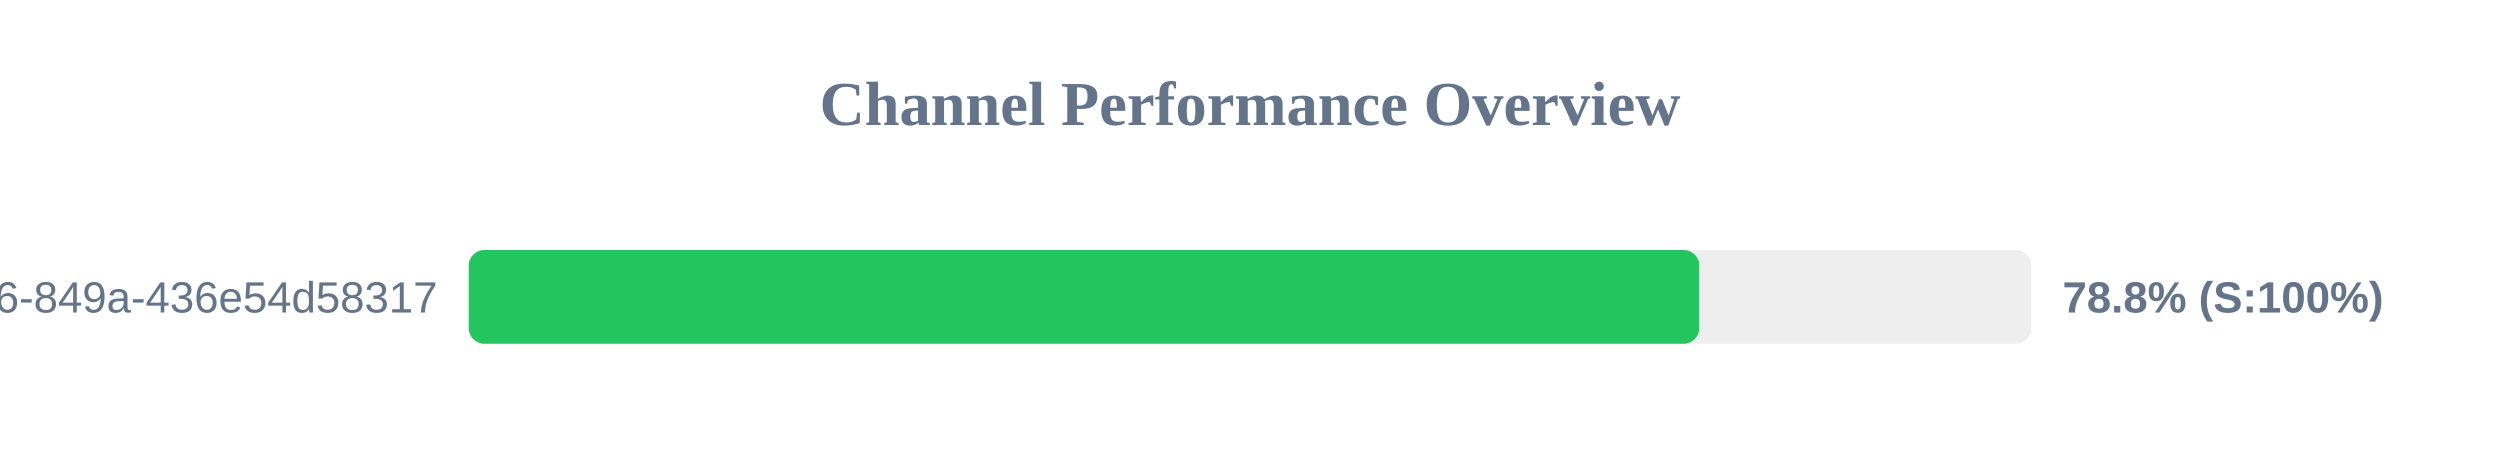
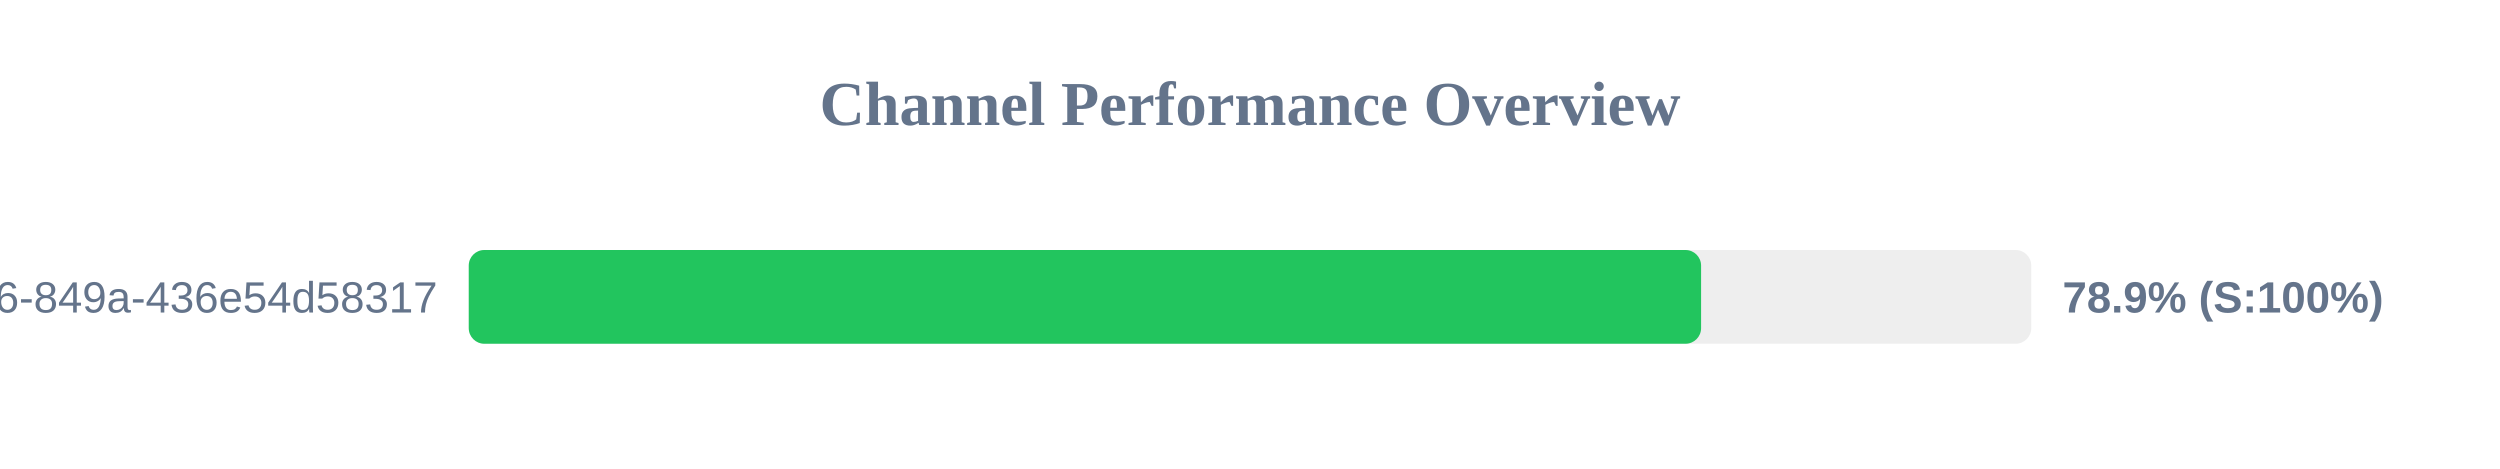
<svg xmlns="http://www.w3.org/2000/svg" width="800" height="150" version="1.1">
  <style>
        .row { font: 14px Arial; fill: #64748b; }
        .score { font: bold 14px Arial; fill: #64748b; }
    </style>
  <text x="400" y="40" text-anchor="middle" font-size="20px" font-weight="bold" fill="#64748b">Channel Performance Overview</text>
  <rect x="150" y="80" width="500" height="30" fill="#eee" rx="5" />
-   <rect x="150" y="80" width="393.75" height="30" fill="#22c55e" rx="5" />
+   <rect x="150" y="80" width="394.35" height="30" fill="#22c55e" rx="5" />
  <text x="140" y="100" text-anchor="end" class="row">?uuid=29fbd51f-03c8-4d76-849a-436e54d58317</text>
-   <text x="660" y="100" text-anchor="start" class="score">78.8% (S:100%)</text>
+   <text x="660" y="100" text-anchor="start" class="score">78.9% (S:100%)</text>
</svg>
